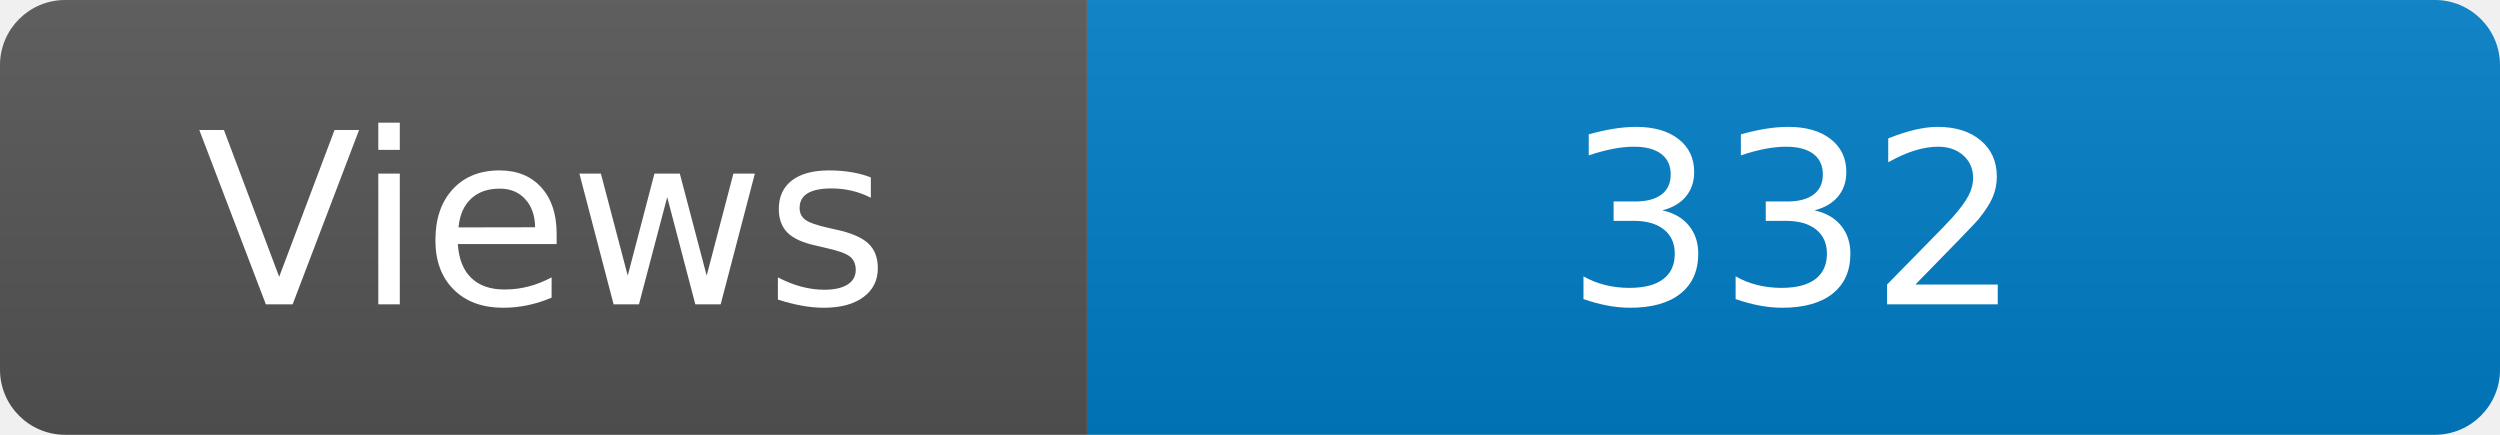
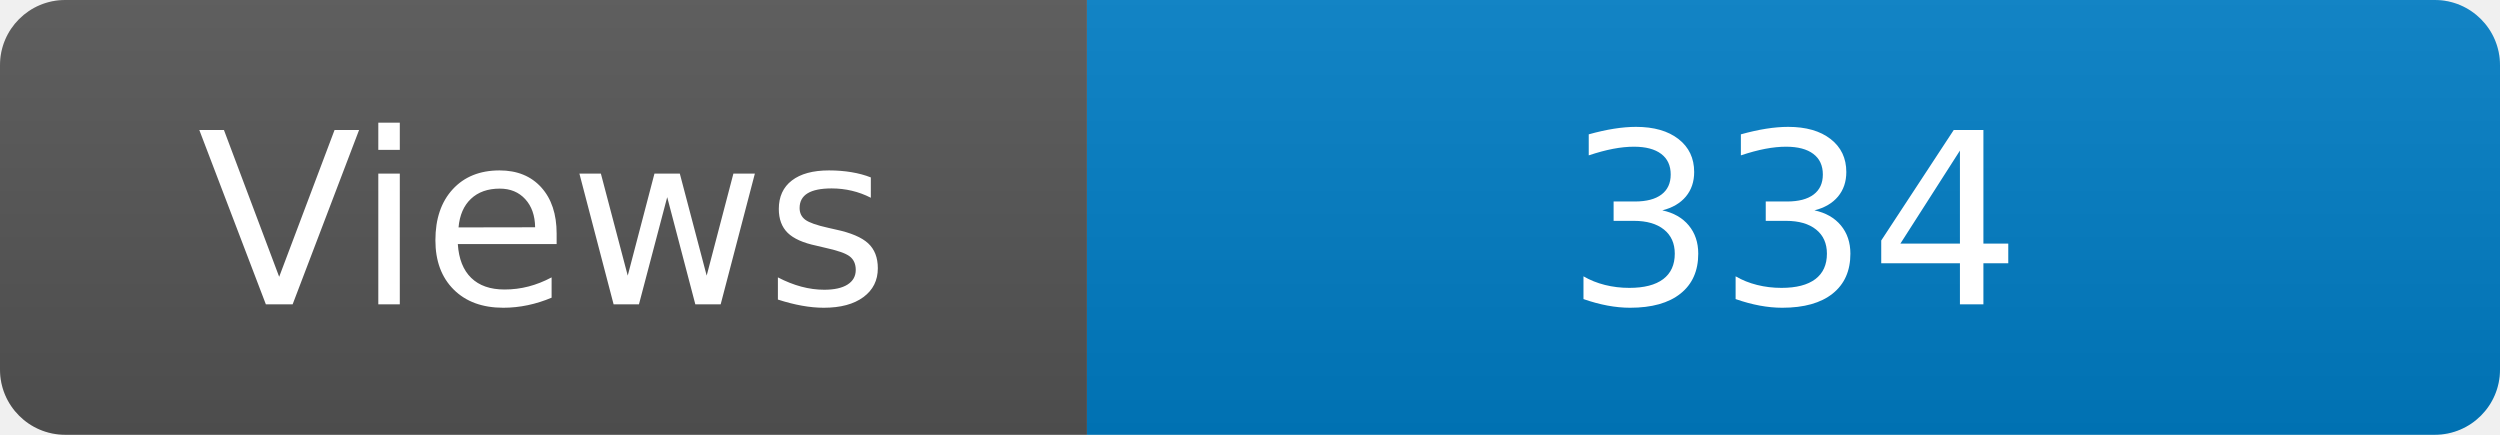
<svg xmlns="http://www.w3.org/2000/svg" width="115" height="20" role="img" aria-label="Maintained?: yes">
  <linearGradient id="s" x2="0" y2="100%">
    <stop offset="0" stop-color="#bbb" stop-opacity=".1" />
    <stop offset="1" stop-opacity=".1" />
  </linearGradient>
  <clipPath id="r">
    <rect width="115" height="20" rx="3" fill="#fff" />
  </clipPath>
  <g clip-path="url(#r)">
    <rect width="50" height="20" fill="#555" />
    <rect x="50" width="160" height="20" fill="#007ec6" />
    <rect width="115" height="20" fill="url(#s)" />
  </g>
  <g fill="#fff" text-anchor="middle" font-family="Verdana,Geneva,DejaVu Sans,sans-serif" font-size="110">
    <text x="250" y="140" transform="scale(.1)" fill="#fff">Views</text>
-     <text x="825" y="140" transform="scale(.1)" fill="#fff">332</text>
+     <text x="825" y="140" transform="scale(.1)" fill="#fff">334</text>
  </g>
</svg>
